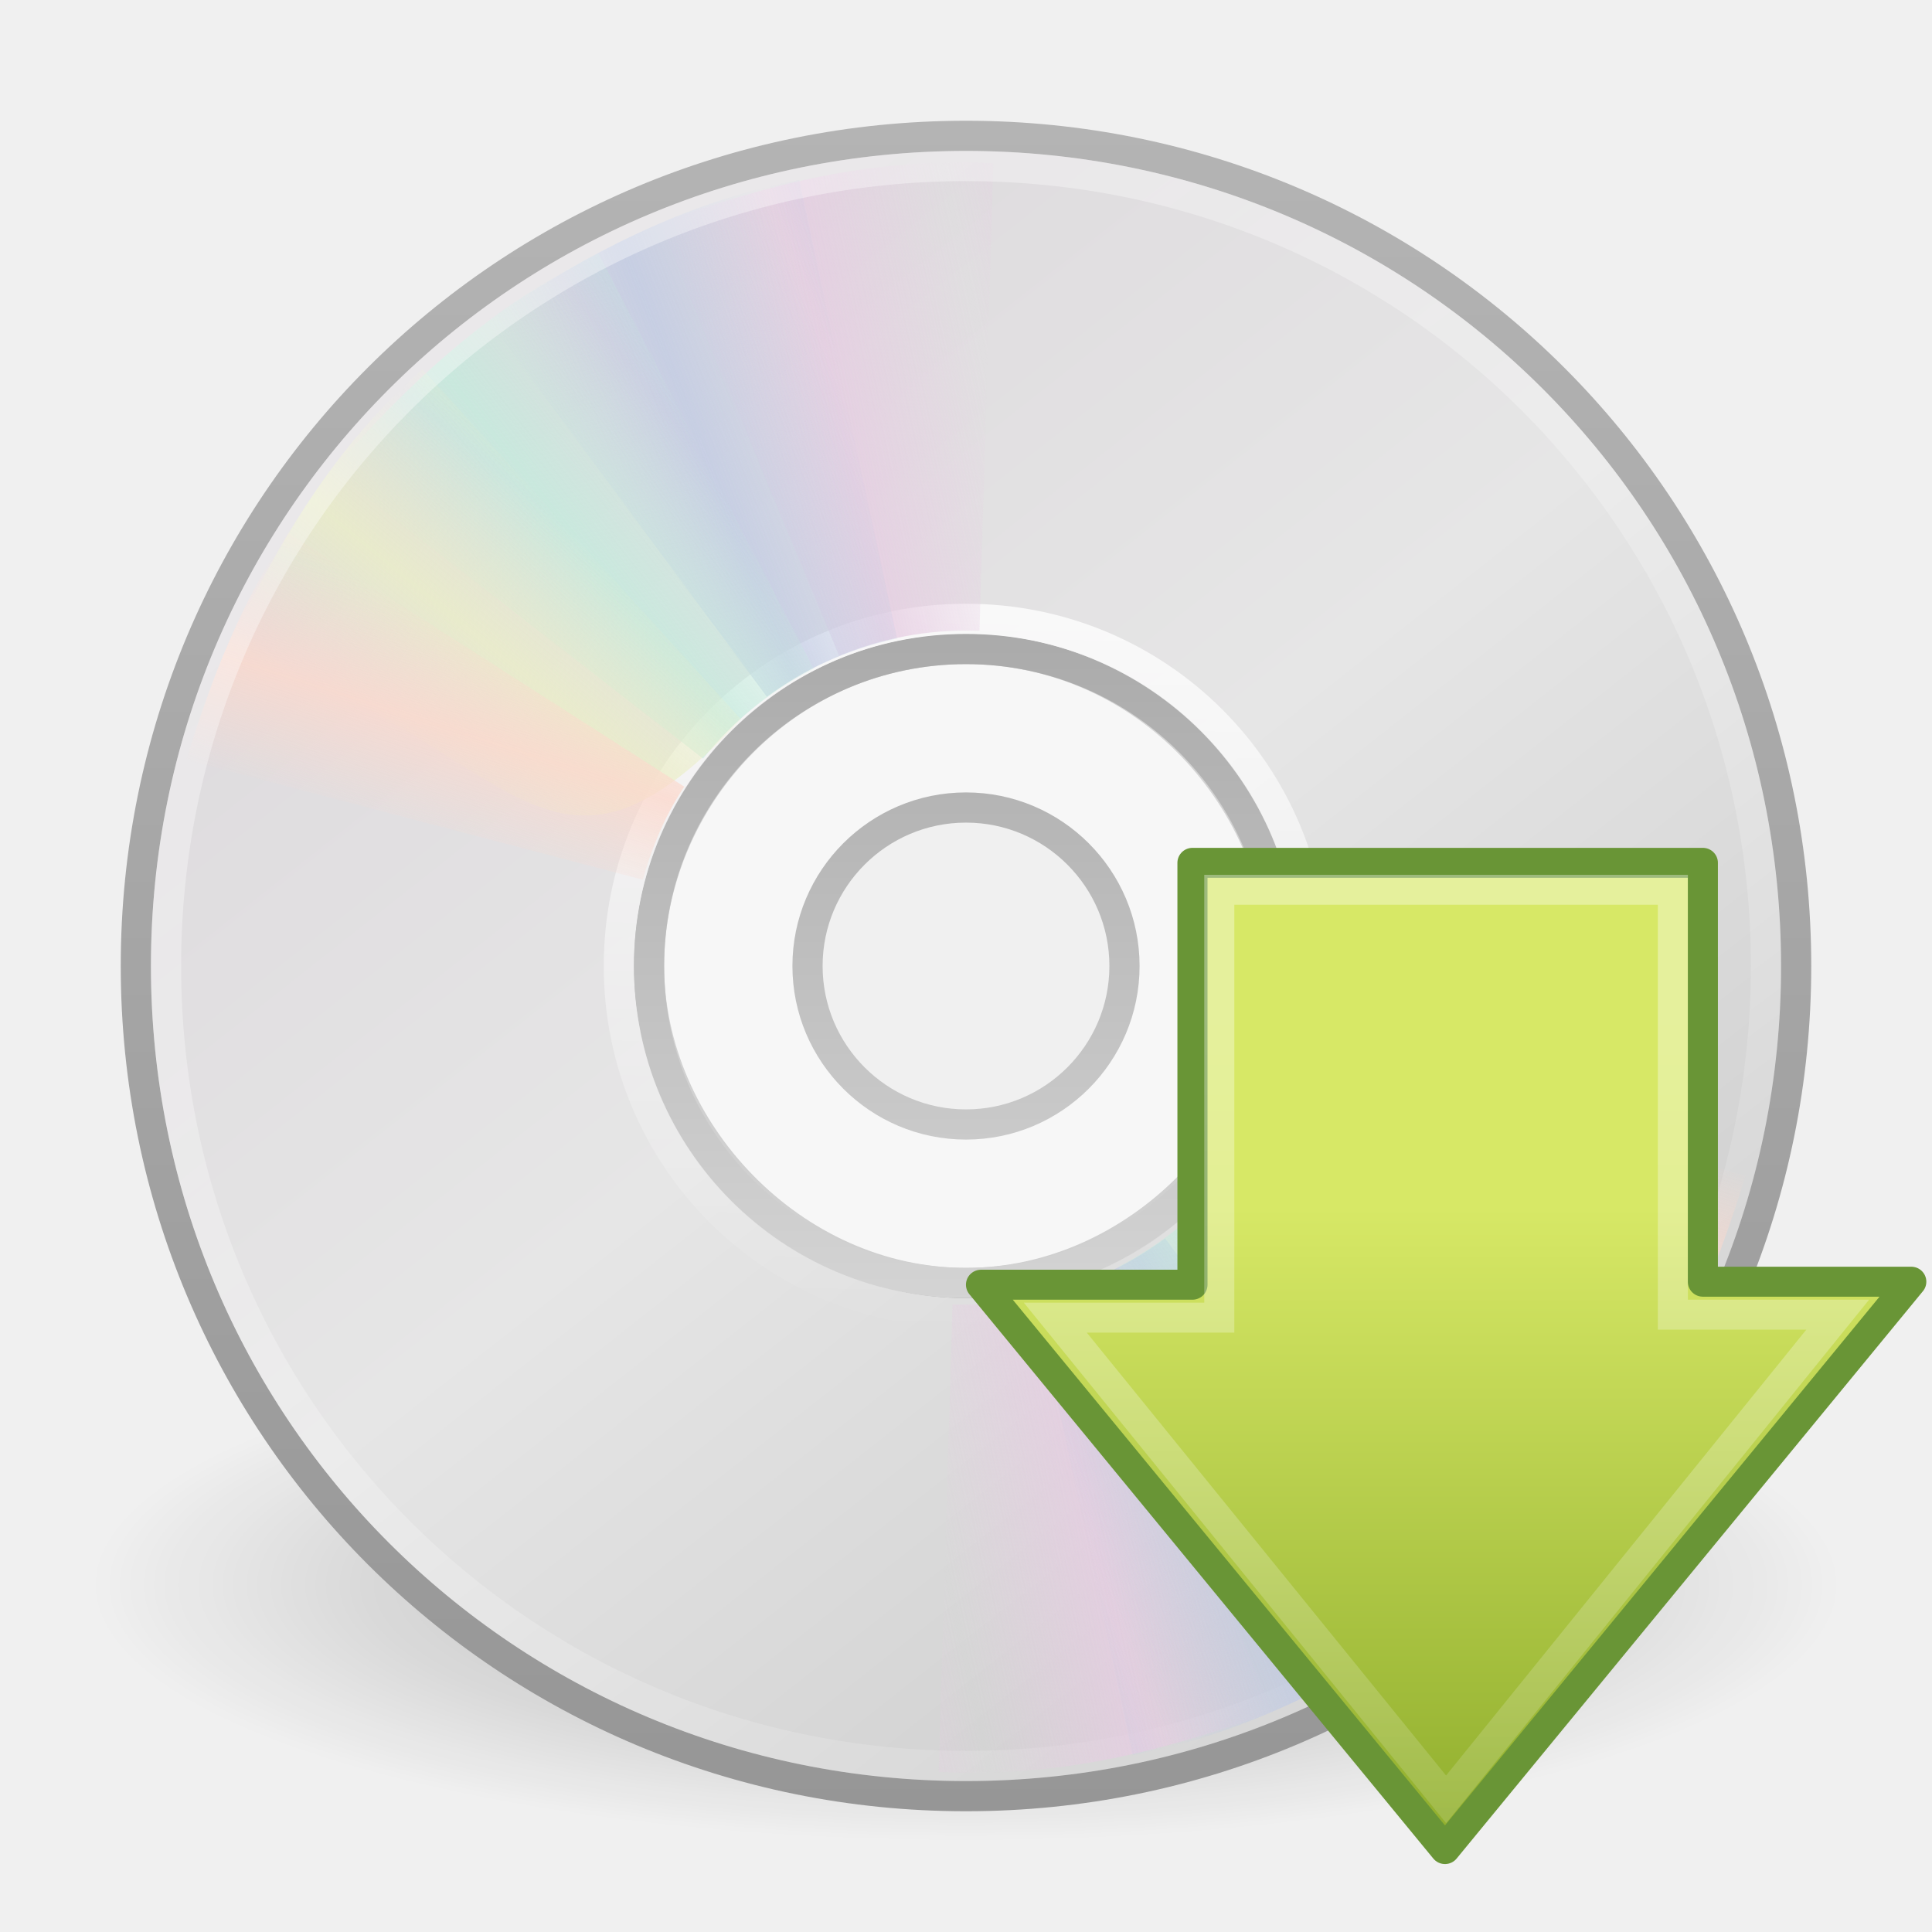
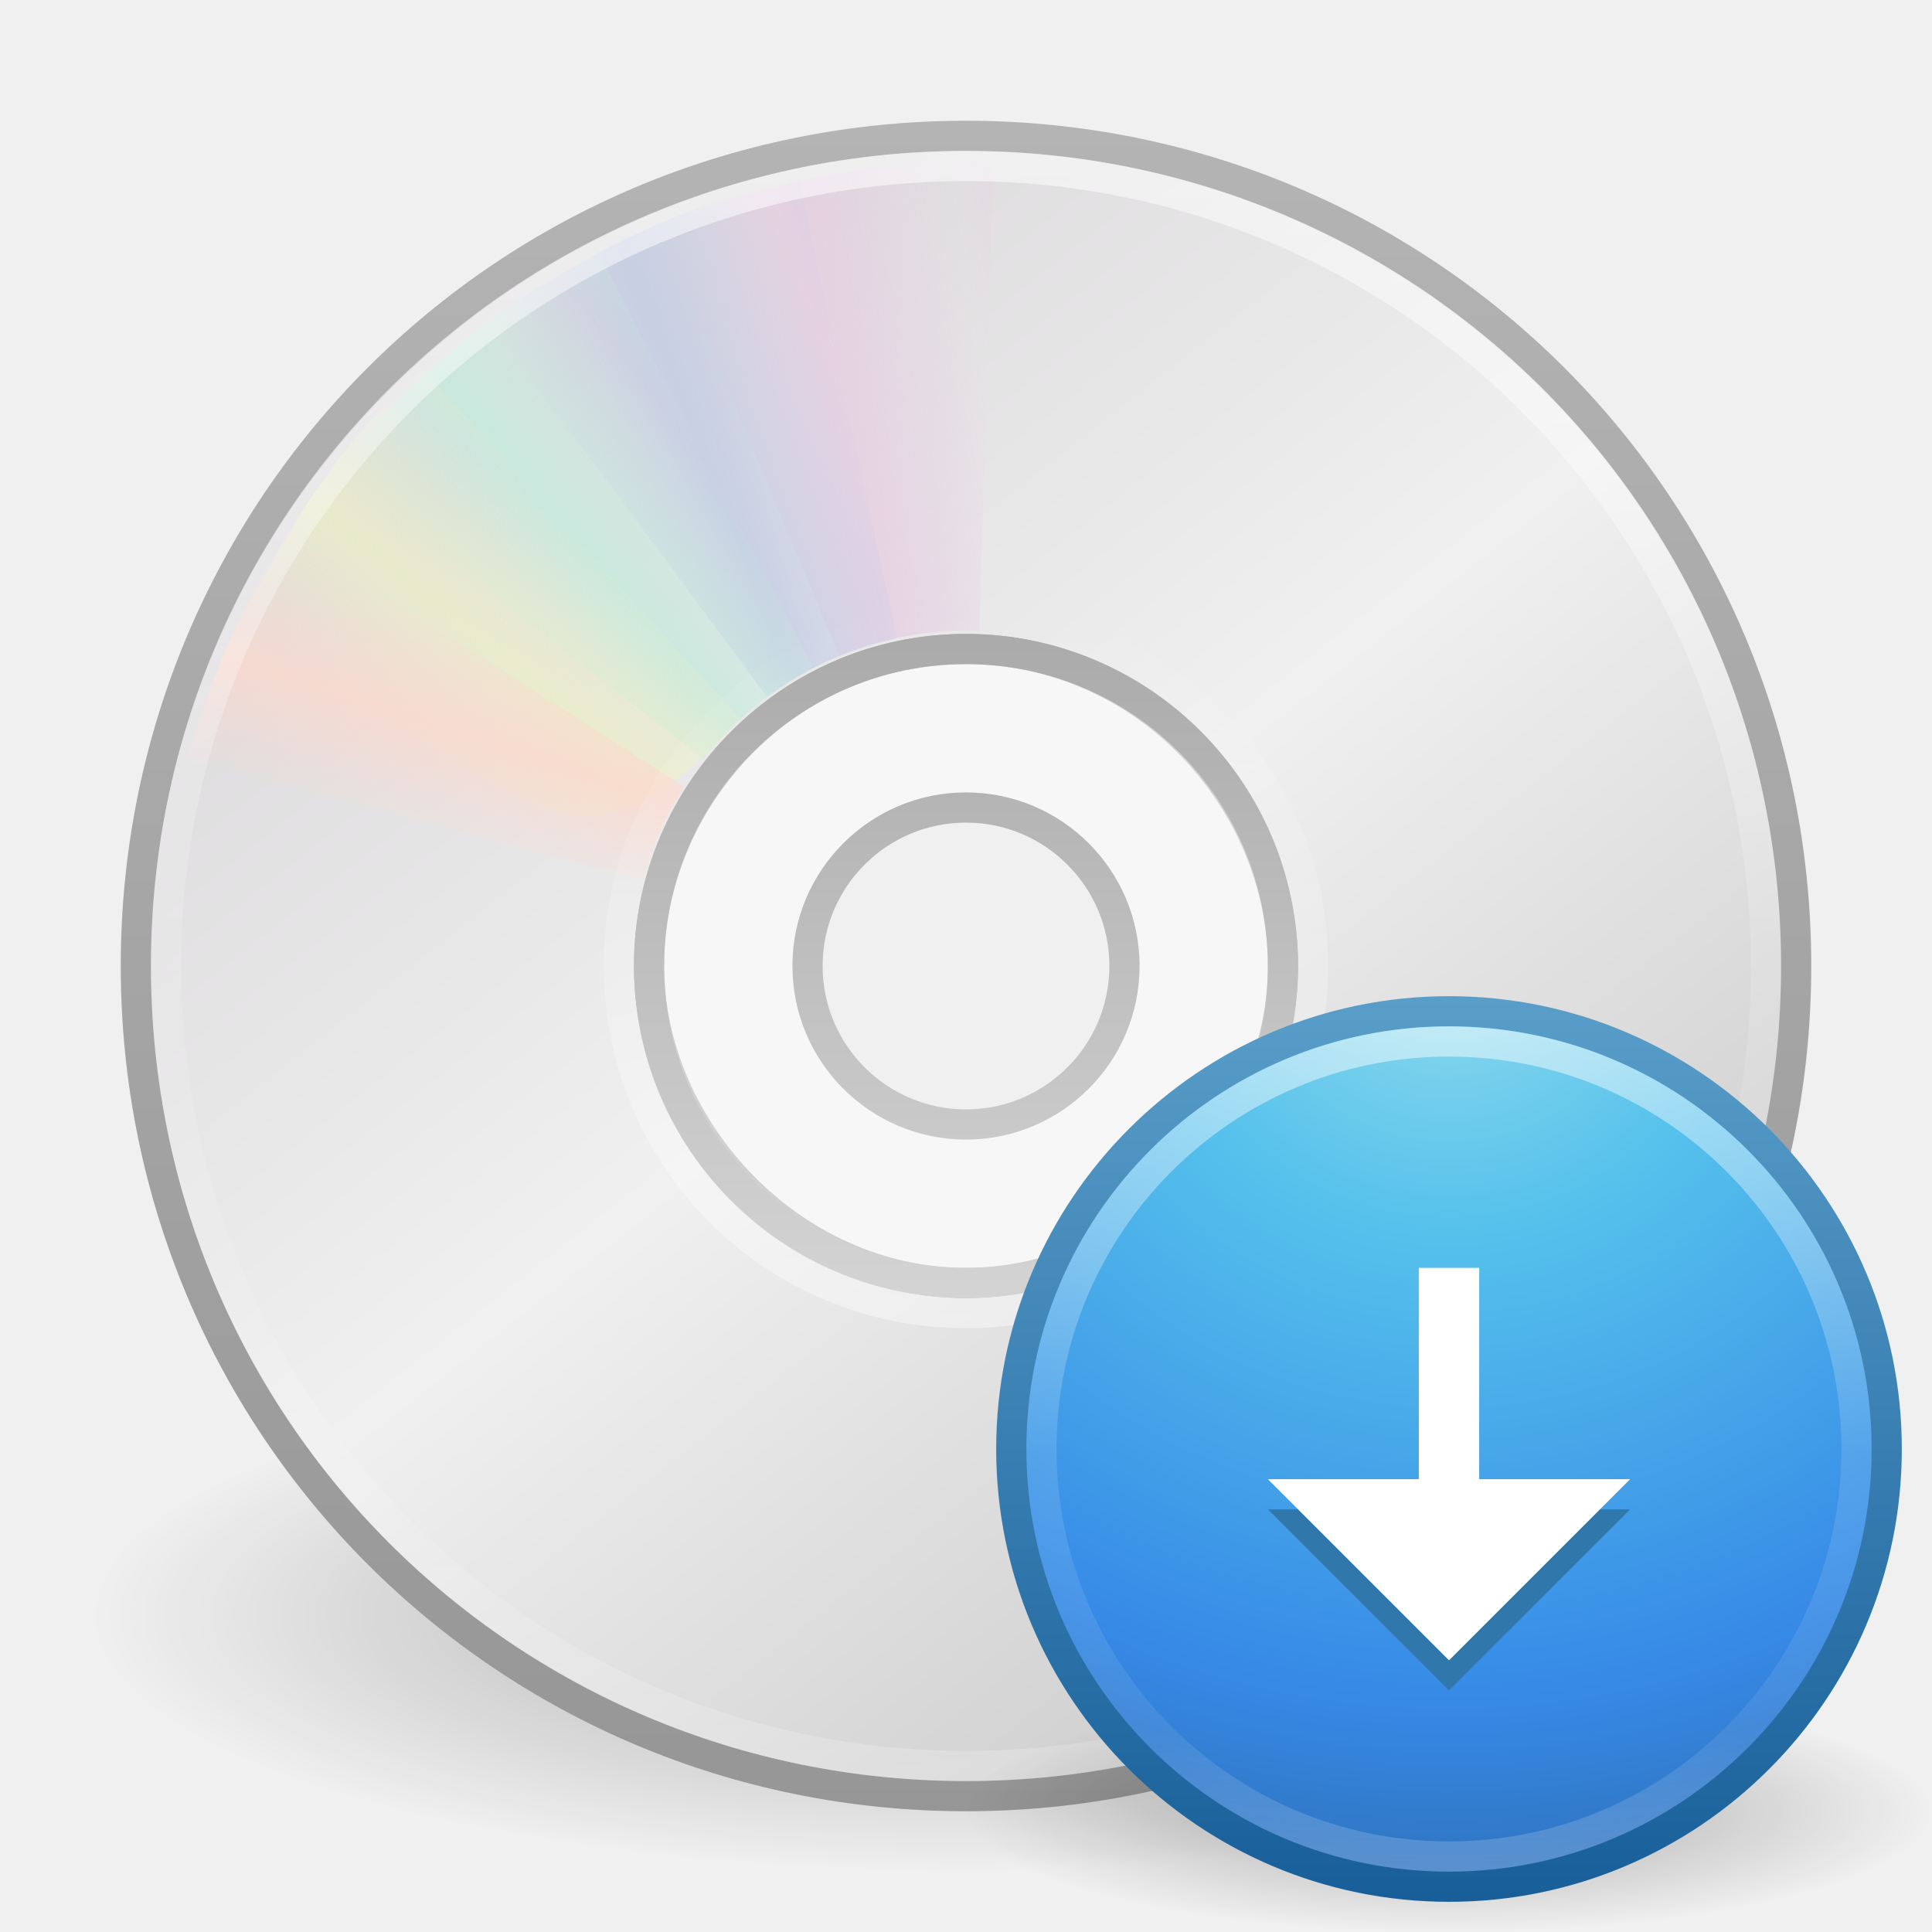
- <svg xmlns="http://www.w3.org/2000/svg" xmlns:xlink="http://www.w3.org/1999/xlink" version="1.0" width="64" height="64" id="svg3310">
-   <defs id="defs3312">
-     <linearGradient id="linearGradient4222">
-       <stop id="stop4224" style="stop-color:#ffffff;stop-opacity:1" offset="0" />
-       <stop id="stop4226" style="stop-color:#ffffff;stop-opacity:0" offset="1" />
+ <svg xmlns="http://www.w3.org/2000/svg" xmlns:xlink="http://www.w3.org/1999/xlink" version="1.1" width="64" height="64" id="svg3554">
+   <defs id="defs3556">
+     <linearGradient x1="71.204" y1="6.238" x2="71.204" y2="44.341" id="linearGradient3162" xlink:href="#linearGradient4011-7" gradientUnits="userSpaceOnUse" gradientTransform="matrix(0.7297297,0,0,0.7297297,-4.346076,29.49607)" />
+     <linearGradient id="linearGradient4011-7">
+       <stop id="stop4013-1" style="stop-color:#ffffff;stop-opacity:1" offset="0" />
+       <stop id="stop4015-0" style="stop-color:#ffffff;stop-opacity:0.235" offset="0.508" />
+       <stop id="stop4017-1" style="stop-color:#ffffff;stop-opacity:0.157" offset="0.835" />
+       <stop id="stop4019-5" style="stop-color:#ffffff;stop-opacity:0.392" offset="1" />
    </linearGradient>
-     <linearGradient x1="13.472" y1="25.411" x2="57.726" y2="25.411" id="linearGradient2789" xlink:href="#linearGradient4222" gradientUnits="userSpaceOnUse" gradientTransform="matrix(0,0.7184498,-0.6945215,0,51.28517,15.15779)" />
-     <linearGradient id="linearGradient2264">
-       <stop id="stop2266" style="stop-color:#d7e866;stop-opacity:1" offset="0" />
-       <stop id="stop2268" style="stop-color:#8cab2a;stop-opacity:1" offset="1" />
+     <radialGradient cx="6.16" cy="8.45" r="20" fx="6.16" fy="8.45" id="radialGradient3165" xlink:href="#linearGradient2867-449-88-871-390-598-476-591-434-148-57-177-3-8" gradientUnits="userSpaceOnUse" gradientTransform="matrix(4.5367027e-8,1.763248,-1.865306,0,63.76149,20.74895)" />
+     <linearGradient id="linearGradient2867-449-88-871-390-598-476-591-434-148-57-177-3-8">
+       <stop id="stop3750-8-9" style="stop-color:#90dbec;stop-opacity:1" offset="0" />
+       <stop id="stop3752-3-2" style="stop-color:#55c1ec;stop-opacity:1" offset="0.262" />
+       <stop id="stop3754-7-2" style="stop-color:#3689e6;stop-opacity:1" offset="0.705" />
+       <stop id="stop3756-9-3" style="stop-color:#2b63a0;stop-opacity:1" offset="1" />
    </linearGradient>
-     <linearGradient x1="28.315" y1="20.71" x2="0.816" y2="20.71" id="linearGradient2787" xlink:href="#linearGradient2264" gradientUnits="userSpaceOnUse" gradientTransform="matrix(0,-0.6024053,-0.584028,0,46.95299,46.6142)" />
+     <linearGradient x1="24" y1="44" x2="24" y2="3.899" id="linearGradient3167" xlink:href="#linearGradient3707-319-631-407-324-3-8" gradientUnits="userSpaceOnUse" gradientTransform="matrix(0.7436587,0,0,0.7436587,30.15219,30.15219)" />
+     <linearGradient id="linearGradient3707-319-631-407-324-3-8">
+       <stop id="stop3760-7-3" style="stop-color:#185f9a;stop-opacity:1" offset="0" />
+       <stop id="stop3762-8-4" style="stop-color:#599ec9;stop-opacity:1" offset="1" />
+     </linearGradient>
+     <radialGradient cx="62.625" cy="4.625" r="10.625" fx="62.625" fy="4.625" id="radialGradient3170" xlink:href="#linearGradient8838" gradientUnits="userSpaceOnUse" gradientTransform="matrix(1.505882,0,0,0.37647,-46.30589,58.25882)" />
+     <linearGradient id="linearGradient8838">
+       <stop id="stop8840" style="stop-color:#000000;stop-opacity:1" offset="0" />
+       <stop id="stop8842" style="stop-color:#000000;stop-opacity:0" offset="1" />
+     </linearGradient>
+     <radialGradient cx="23.335" cy="41.636" r="22.627" fx="23.335" fy="41.636" id="radialGradient4130" xlink:href="#linearGradient23419" gradientUnits="userSpaceOnUse" gradientTransform="matrix(1.281631,0,0,0.3756156,2.093749,37.86086)" />
    <linearGradient id="linearGradient23419">
      <stop id="stop23421" style="stop-color:#000000;stop-opacity:1" offset="0" />
      <stop id="stop23423" style="stop-color:#000000;stop-opacity:0" offset="1" />
    </linearGradient>
-     <radialGradient cx="23.335" cy="41.636" r="22.627" fx="23.335" fy="41.636" id="radialGradient2528" xlink:href="#linearGradient23419" gradientUnits="userSpaceOnUse" gradientTransform="matrix(1.281631,0,0,0.3756156,2.093749,36.86086)" />
-     <linearGradient id="linearGradient3772">
-       <stop id="stop3774" style="stop-color:#b4b4b4;stop-opacity:1" offset="0" />
-       <stop id="stop3776" style="stop-color:#969696;stop-opacity:1" offset="1" />
+     <linearGradient x1="12.274" y1="32.416" x2="35.391" y2="14.203" id="linearGradient3070" xlink:href="#linearGradient3263-6" gradientUnits="userSpaceOnUse" gradientTransform="matrix(0,1.571442,-1.571442,0,68.30033,-5.714627)" />
+     <linearGradient x1="12.274" y1="32.416" x2="35.391" y2="14.203" id="linearGradient3263-6" gradientUnits="userSpaceOnUse">
+       <stop id="stop3265-8" style="stop-color:#dedcde;stop-opacity:1" offset="0" />
+       <stop id="stop3267-9" style="stop-color:#f0f0f0;stop-opacity:1" offset="0.5" />
+       <stop id="stop3269-2" style="stop-color:#d2d2d2;stop-opacity:1" offset="1" />
    </linearGradient>
-     <linearGradient x1="-21.916" y1="3" x2="-21.916" y2="45.033" id="linearGradient2525" xlink:href="#linearGradient3772" gradientUnits="userSpaceOnUse" gradientTransform="matrix(1.341463,0,0,1.341463,67.23362,-0.195122)" />
-     <linearGradient x1="12.274" y1="32.416" x2="35.391" y2="14.203" id="linearGradient3263" gradientUnits="userSpaceOnUse">
-       <stop id="stop3265" style="stop-color:#dedbde;stop-opacity:1" offset="0" />
-       <stop id="stop3267" style="stop-color:#e6e6e6;stop-opacity:1" offset="0.5" />
-       <stop id="stop3269" style="stop-color:#d2d2d2;stop-opacity:1" offset="1" />
+     <linearGradient x1="-21.916" y1="3" x2="-21.916" y2="45.033" id="linearGradient3072" xlink:href="#linearGradient3772-6" gradientUnits="userSpaceOnUse" gradientTransform="matrix(1.341463,0,0,1.341463,67.23362,-0.1951219)" />
+     <linearGradient id="linearGradient3772-6">
+       <stop id="stop3774-6" style="stop-color:#b4b4b4;stop-opacity:1" offset="0" />
+       <stop id="stop3776-4" style="stop-color:#969696;stop-opacity:1" offset="1" />
    </linearGradient>
-     <linearGradient x1="12.274" y1="32.416" x2="35.391" y2="14.203" id="linearGradient2523" xlink:href="#linearGradient3263" gradientUnits="userSpaceOnUse" gradientTransform="matrix(0,1.571442,-1.571442,0,68.30033,-5.714627)" />
+     <linearGradient x1="21.448" y1="15.5" x2="21.448" y2="32.509" id="linearGradient3067" xlink:href="#linearGradient3428" gradientUnits="userSpaceOnUse" gradientTransform="matrix(1.3125,0,0,1.3125,0.5000004,0.4999996)" />
    <linearGradient id="linearGradient3428">
      <stop id="stop3430" style="stop-color:#aaaaaa;stop-opacity:1" offset="0" />
      <stop id="stop3432" style="stop-color:#d4d4d4;stop-opacity:1" offset="1" />
    </linearGradient>
-     <linearGradient x1="21.448" y1="15.5" x2="21.448" y2="32.509" id="linearGradient2519" xlink:href="#linearGradient3428" gradientUnits="userSpaceOnUse" gradientTransform="matrix(1.3125,0,0,1.3125,0.5000004,0.4999995)" />
-     <linearGradient x1="18.776" y1="4.038" x2="18.203" y2="45.962" id="linearGradient2516" xlink:href="#linearGradient6036" gradientUnits="userSpaceOnUse" gradientTransform="matrix(0.5808777,0,0,0.5808775,17.85737,17.47806)" />
+     <linearGradient x1="20.58" y1="10.775" x2="24.274" y2="9.862" id="linearGradient2477" xlink:href="#linearGradient3487" gradientUnits="userSpaceOnUse" spreadMethod="reflect" />
+     <linearGradient id="linearGradient3487">
+       <stop id="stop3489" style="stop-color:#e6cde2;stop-opacity:1" offset="0" />
+       <stop id="stop3491" style="stop-color:#e6cde2;stop-opacity:0" offset="1" />
+     </linearGradient>
+     <linearGradient x1="17.495" y1="11.2" x2="21.047" y2="9.796" id="linearGradient2479" xlink:href="#linearGradient3495" gradientUnits="userSpaceOnUse" spreadMethod="reflect" />
+     <linearGradient id="linearGradient3495">
+       <stop id="stop3497" style="stop-color:#c1cbe4;stop-opacity:1" offset="0" />
+       <stop id="stop3499" style="stop-color:#c1cbe4;stop-opacity:0" offset="1" />
+     </linearGradient>
+     <linearGradient x1="14.085" y1="13.046" x2="16.994" y2="10.732" id="linearGradient2481" xlink:href="#linearGradient3503" gradientUnits="userSpaceOnUse" spreadMethod="reflect" />
+     <linearGradient id="linearGradient3503">
+       <stop id="stop3505" style="stop-color:#c4ebdd;stop-opacity:1" offset="0" />
+       <stop id="stop3507" style="stop-color:#c4ebdd;stop-opacity:0" offset="1" />
+     </linearGradient>
+     <linearGradient x1="12.372" y1="16.188" x2="14.609" y2="13.462" id="linearGradient2483" xlink:href="#linearGradient3511" gradientUnits="userSpaceOnUse" spreadMethod="reflect" />
+     <linearGradient id="linearGradient3511">
+       <stop id="stop3513" style="stop-color:#ebeec7;stop-opacity:1" offset="0" />
+       <stop id="stop3515" style="stop-color:#ebeec7;stop-opacity:0" offset="1" />
+     </linearGradient>
    <linearGradient x1="10.609" y1="17.886" x2="9.73" y2="20.613" id="linearGradient2485" xlink:href="#linearGradient3519" gradientUnits="userSpaceOnUse" spreadMethod="reflect" />
-     <linearGradient x1="12.372" y1="16.188" x2="14.609" y2="13.462" id="linearGradient2483" xlink:href="#linearGradient3511" gradientUnits="userSpaceOnUse" spreadMethod="reflect" />
-     <linearGradient x1="14.085" y1="13.046" x2="16.994" y2="10.732" id="linearGradient2481" xlink:href="#linearGradient3503" gradientUnits="userSpaceOnUse" spreadMethod="reflect" />
-     <linearGradient x1="17.495" y1="11.2" x2="21.047" y2="9.796" id="linearGradient2479" xlink:href="#linearGradient3495" gradientUnits="userSpaceOnUse" spreadMethod="reflect" />
-     <linearGradient x1="20.58" y1="10.775" x2="24.274" y2="9.862" id="linearGradient2477" xlink:href="#linearGradient3487" gradientUnits="userSpaceOnUse" spreadMethod="reflect" />
+     <linearGradient id="linearGradient3519">
+       <stop id="stop3521" style="stop-color:#fcd9cd;stop-opacity:1" offset="0" />
+       <stop id="stop3523" style="stop-color:#fcd9cd;stop-opacity:0" offset="1" />
+     </linearGradient>
+     <linearGradient x1="71.204" y1="6.238" x2="71.204" y2="44.341" id="linearGradient3227" xlink:href="#linearGradient4011" gradientUnits="userSpaceOnUse" gradientTransform="matrix(1.432432,0,0,1.432432,-70.75341,-4.322531)" />
+     <linearGradient id="linearGradient4011">
+       <stop id="stop4013" style="stop-color:#ffffff;stop-opacity:1" offset="0" />
+       <stop id="stop4015" style="stop-color:#ffffff;stop-opacity:0.235" offset="0.508" />
+       <stop id="stop4017" style="stop-color:#ffffff;stop-opacity:0.157" offset="0.835" />
+       <stop id="stop4019" style="stop-color:#ffffff;stop-opacity:0.392" offset="1" />
+     </linearGradient>
    <linearGradient id="linearGradient6036">
      <stop id="stop6038" style="stop-color:#ffffff;stop-opacity:1" offset="0" />
      <stop id="stop6040" style="stop-color:#ffffff;stop-opacity:0" offset="1" />
    </linearGradient>
-     <linearGradient x1="10.502" y1="3.61" x2="48.799" y2="54.698" id="linearGradient2507" xlink:href="#linearGradient6036" gradientUnits="userSpaceOnUse" gradientTransform="matrix(1.338544,0,0,1.338544,-0.5895336,-1.463595)" />
-     <linearGradient id="linearGradient3519">
-       <stop id="stop3521" style="stop-color:#fcd9cd;stop-opacity:1" offset="0" />
-       <stop id="stop3523" style="stop-color:#fcd9cd;stop-opacity:0" offset="1" />
-     </linearGradient>
-     <linearGradient x1="10.609" y1="17.886" x2="9.73" y2="20.613" id="linearGradient2497" xlink:href="#linearGradient3519" gradientUnits="userSpaceOnUse" spreadMethod="reflect" />
-     <linearGradient id="linearGradient3511">
-       <stop id="stop3513" style="stop-color:#ebeec7;stop-opacity:1" offset="0" />
-       <stop id="stop3515" style="stop-color:#ebeec7;stop-opacity:0" offset="1" />
-     </linearGradient>
-     <linearGradient x1="12.372" y1="16.188" x2="14.609" y2="13.462" id="linearGradient2495" xlink:href="#linearGradient3511" gradientUnits="userSpaceOnUse" spreadMethod="reflect" />
-     <linearGradient id="linearGradient3503">
-       <stop id="stop3505" style="stop-color:#c4ebdd;stop-opacity:1" offset="0" />
-       <stop id="stop3507" style="stop-color:#c4ebdd;stop-opacity:0" offset="1" />
-     </linearGradient>
-     <linearGradient x1="14.085" y1="13.046" x2="16.994" y2="10.732" id="linearGradient2493" xlink:href="#linearGradient3503" gradientUnits="userSpaceOnUse" spreadMethod="reflect" />
-     <linearGradient id="linearGradient3495">
-       <stop id="stop3497" style="stop-color:#c1cbe4;stop-opacity:1" offset="0" />
-       <stop id="stop3499" style="stop-color:#c1cbe4;stop-opacity:0" offset="1" />
-     </linearGradient>
-     <linearGradient x1="17.495" y1="11.2" x2="21.047" y2="9.796" id="linearGradient2491" xlink:href="#linearGradient3495" gradientUnits="userSpaceOnUse" spreadMethod="reflect" />
-     <linearGradient id="linearGradient3487">
-       <stop id="stop3489" style="stop-color:#e6cde2;stop-opacity:1" offset="0" />
-       <stop id="stop3491" style="stop-color:#e6cde2;stop-opacity:0" offset="1" />
-     </linearGradient>
-     <linearGradient x1="20.58" y1="10.775" x2="24.274" y2="9.862" id="linearGradient2489" xlink:href="#linearGradient3487" gradientUnits="userSpaceOnUse" spreadMethod="reflect" />
+     <linearGradient x1="18.776" y1="4.038" x2="18.203" y2="45.962" id="linearGradient3552" xlink:href="#linearGradient6036" gradientUnits="userSpaceOnUse" gradientTransform="matrix(0.5808777,0,0,-0.5808775,17.85737,46.52194)" />
  </defs>
  <g id="layer1">
-     <path d="M 61,52.5 C 61.001,57.194 48.017,61 32,61 15.983,61 2.999,57.194 3,52.5 2.999,47.806 15.983,44 32,44 c 16.017,0 29.001,3.806 29,8.5 l 0,0 z" id="path23417" style="opacity:0.3;fill:url(#radialGradient2528);fill-opacity:1;fill-rule:evenodd;stroke:none;stroke-width:2;marker:none;visibility:visible;display:inline;overflow:visible" />
-     <path d="M 59.5,32 C 59.5,16.757 47.243,4.5 32,4.5 c -15.243,0 -27.5,12.257 -27.5,27.5 -2.6e-6,15.243 12.257,27.5 27.5,27.5 15.243,-3e-6 27.5,-12.257 27.5,-27.5 z m -17,0 C 42.5,37.538 37.649,42.5 32,42.5 26.241,42.5 21.5,37.426 21.5,32 21.5,26.463 26.019,21.5 32,21.5 c 5.981,0 10.5,5.073 10.5,10.5 z" id="path2781" style="fill:url(#linearGradient2523);fill-rule:nonzero;stroke:url(#linearGradient2525);stroke-width:1;stroke-miterlimit:4;stroke-opacity:1" />
-     <path d="m 32,21.5 c -5.796,0 -10.5,4.704 -10.5,10.5 0,5.796 4.704,10.5 10.5,10.5 5.796,0 10.5,-4.704 10.5,-10.5 0,-5.796 -4.704,-10.5 -10.5,-10.5 z m 0,5.25 c 2.898,0 5.25,2.352 5.25,5.25 0,2.898 -2.352,5.25 -5.25,5.25 -2.898,0 -5.25,-2.352 -5.25,-5.25 0,-2.898 2.352,-5.25 5.25,-5.25 z" id="path3418" style="fill:#ffffff;fill-opacity:0.498;stroke:url(#linearGradient2519);stroke-width:1;stroke-linecap:butt;stroke-linejoin:round;stroke-miterlimit:4;stroke-opacity:1;stroke-dasharray:none;stroke-dashoffset:0;marker:none;visibility:visible;display:inline;overflow:visible;enable-background:accumulate" />
-     <path d="m 32,20.5 c -6.374,0 -11.5,5.126 -11.5,11.5 0,6.374 5.126,11.5 11.5,11.5 6.374,0 11.5,-5.126 11.5,-11.5 0,-6.374 -5.126,-11.5 -11.5,-11.5 l 0,0 0,0 0,0 z" id="path3281" style="opacity:0.8;fill:none;stroke:url(#linearGradient2516);stroke-width:1;stroke-miterlimit:4;stroke-opacity:1" />
-     <g transform="matrix(1.333333,0,0,1.333333,-1.6e-6,0.05889256)" id="g3527">
-       <path d="M 15.857,5.731 20.625,16.344 C 21.66,15.885 22.795,15.625 24,15.625 c 0.032,0 0.062,-3.6e-4 0.094,0 L 24.108,4.005 c -2.942,-0.071 -5.543,0.657 -8.251,1.726 l 10e-7,0 z" transform="matrix(0.9996011,0.02824295,-0.02824295,0.9996011,0.6924114,-0.6708346)" id="path3296" style="opacity:0.8;fill:url(#linearGradient2477);fill-opacity:1;fill-rule:nonzero;stroke:none" />
-       <path d="m 12.121,7.906 6.931,9.36 c 0.913,-0.67 1.966,-1.167 3.143,-1.425 0.031,-0.007 0.06,-0.014 0.092,-0.02 L 19.857,4.426 c -2.889,0.561 -5.32,1.856 -7.736,3.48 l 0,0 z" id="path3308" style="opacity:0.8;fill:url(#linearGradient2479);fill-opacity:1;fill-rule:nonzero;stroke:none" />
-       <path d="m 8.252,11.647 9.214,7.156 c 0.709,-0.883 1.597,-1.636 2.667,-2.19 0.028,-0.015 0.055,-0.029 0.083,-0.043 L 14.866,6.251 C 12.221,7.541 10.166,9.452 8.252,11.647 z" id="path3310" style="opacity:0.8;fill:url(#linearGradient2481);fill-opacity:1;fill-rule:nonzero;stroke:none" />
-       <path d="m 5.633,16.074 c 7.175,2.242 7.85,7.031 12.777,1.754 L 10.5,9.132 C 8.279,11.063 6.913,13.459 5.633,16.074 z" id="path3312" style="opacity:0.8;fill:url(#linearGradient2483);fill-opacity:1;fill-rule:nonzero;stroke:none" />
-       <path d="M 7.155,13.193 C 5.972,14.945 5.248,16.83 4.63,18.837 L 15.969,21.812 C 16.184,21.049 16.487,20.298 16.938,19.594 16.955,19.567 16.982,19.527 17,19.5 L 7.155,13.193 z" id="path3314" style="opacity:0.8;fill:url(#linearGradient2485);fill-opacity:1;fill-rule:nonzero;stroke:none" />
+     <g id="layer1-6">
+       <path d="M 61,53.5 C 61.001,58.194 48.017,62 32,62 15.983,62 2.999,58.194 3,53.5 2.999,48.806 15.983,45 32,45 c 16.017,0 29.001,3.806 29,8.5 l 0,0 z" id="path23417" style="opacity:0.3;fill:url(#radialGradient4130);fill-opacity:1;fill-rule:evenodd;stroke:none;stroke-width:2;marker:none;visibility:visible;display:inline;overflow:visible" />
+       <path d="M 59.5,32 C 59.5,16.757 47.243,4.5 32,4.5 16.757,4.5 4.5,16.757 4.5,32 c -2.6e-6,15.243 12.257,27.5 27.5,27.5 15.243,-3e-6 27.5,-12.257 27.5,-27.5 z m -17,0 C 42.5,37.538 37.649,42.5 32,42.5 26.241,42.5 21.5,37.426 21.5,32 21.5,26.463 26.019,21.5 32,21.5 c 5.981,0 10.5,5.073 10.5,10.5 z" id="path2781" style="fill:url(#linearGradient3070);fill-opacity:1;fill-rule:nonzero;stroke:url(#linearGradient3072);stroke-width:1;stroke-miterlimit:4;stroke-opacity:1" />
+       <path d="m 32,21.5 c -5.796,0 -10.5,4.704 -10.5,10.5 0,5.796 4.704,10.5 10.5,10.5 5.796,0 10.5,-4.704 10.5,-10.5 0,-5.796 -4.704,-10.5 -10.5,-10.5 z m 0,5.25 c 2.898,0 5.25,2.352 5.25,5.25 0,2.898 -2.352,5.25 -5.25,5.25 -2.898,0 -5.25,-2.352 -5.25,-5.25 0,-2.898 2.352,-5.25 5.25,-5.25 z" id="path3418" style="fill:#ffffff;fill-opacity:0.498;stroke:url(#linearGradient3067);stroke-width:1;stroke-linecap:butt;stroke-linejoin:round;stroke-miterlimit:4;stroke-opacity:1;stroke-dasharray:none;stroke-dashoffset:0;marker:none;visibility:visible;display:inline;overflow:visible;enable-background:accumulate" />
+       <g transform="matrix(1.333333,0,0,1.333333,-1.6000002e-6,0.0588927)" id="g3527">
+         <path d="M 15.857,5.731 20.625,16.344 C 21.66,15.885 22.795,15.625 24,15.625 c 0.032,0 0.062,-3.6e-4 0.094,0 L 24.108,4.005 c -2.942,-0.071 -5.543,0.657 -8.251,1.726 l 10e-7,0 z" transform="matrix(0.9996011,0.02824295,-0.02824295,0.9996011,0.6924114,-0.6708346)" id="path3296" style="opacity:0.8;fill:url(#linearGradient2477);fill-opacity:1;fill-rule:nonzero;stroke:none" />
+         <path d="m 12.121,7.906 6.931,9.36 c 0.913,-0.67 1.966,-1.167 3.143,-1.425 0.031,-0.007 0.06,-0.014 0.092,-0.02 L 19.857,4.426 c -2.889,0.561 -5.32,1.856 -7.736,3.48 l 0,0 z" id="path3308" style="opacity:0.8;fill:url(#linearGradient2479);fill-opacity:1;fill-rule:nonzero;stroke:none" />
+         <path d="m 8.252,11.647 9.214,7.156 c 0.709,-0.883 1.597,-1.636 2.667,-2.19 0.028,-0.015 0.055,-0.029 0.083,-0.043 L 14.866,6.251 C 12.221,7.541 10.166,9.452 8.252,11.647 z" id="path3310" style="opacity:0.8;fill:url(#linearGradient2481);fill-opacity:1;fill-rule:nonzero;stroke:none" />
+         <path d="m 5.633,16.074 c 7.175,2.242 7.85,7.031 12.777,1.754 L 10.5,9.132 C 8.279,11.063 6.913,13.459 5.633,16.074 z" id="path3312" style="opacity:0.8;fill:url(#linearGradient2483);fill-opacity:1;fill-rule:nonzero;stroke:none" />
+         <path d="M 7.155,13.193 C 5.972,14.945 5.248,16.83 4.63,18.837 L 15.969,21.812 C 16.184,21.049 16.487,20.298 16.938,19.594 16.955,19.567 16.982,19.527 17,19.5 L 7.155,13.193 z" id="path3314" style="opacity:0.8;fill:url(#linearGradient2485);fill-opacity:1;fill-rule:nonzero;stroke:none" />
+       </g>
+       <path d="M 58.5,31.999 C 58.5,46.635 46.635,58.5 32,58.5 17.365,58.5 5.5,46.635 5.5,31.999 c 0,-14.635 11.865,-26.499 26.5,-26.499 14.634,0 26.5,11.864 26.5,26.499 l 0,0 z" id="path8655" style="opacity:0.55;color:#000000;fill:none;stroke:url(#linearGradient3227);stroke-width:1;stroke-linecap:round;stroke-linejoin:round;stroke-miterlimit:4;stroke-opacity:1;stroke-dasharray:none;stroke-dashoffset:0;marker:none;visibility:visible;display:inline;overflow:visible;enable-background:accumulate" />
+       <path d="m 32,43.5 c -6.374,0 -11.5,-5.126 -11.5,-11.5 0,-6.374 5.126,-11.5 11.5,-11.5 6.374,0 11.5,5.126 11.5,11.5 0,6.374 -5.126,11.5 -11.5,11.5 l 0,0 0,0 0,0 z" id="path3281" style="opacity:0.4;fill:none;stroke:url(#linearGradient3552);stroke-width:1;stroke-miterlimit:4;stroke-opacity:1" />
    </g>
-     <path d="M 32,5.5 C 17.311,5.5 5.5,17.311 5.5,32 c 0,14.689 11.811,26.5 26.5,26.5 14.689,0 26.5,-11.811 26.5,-26.5 C 58.5,17.311 46.689,5.5 32,5.5 l 0,0 0,0 z" id="path3272" style="opacity:0.4;fill:none;stroke:url(#linearGradient2507);stroke-width:1;stroke-miterlimit:4;stroke-opacity:1" />
-     <g transform="matrix(-1.333333,0,0,-1.333333,64,64.04667)" id="g3297">
-       <path d="M 15.857,5.731 20.625,16.344 C 21.66,15.885 22.795,15.625 24,15.625 c 0.032,0 0.062,-3.6e-4 0.094,0 L 24.108,4.005 c -2.942,-0.071 -5.543,0.657 -8.251,1.726 l 10e-7,0 z" transform="matrix(0.9996011,0.02824295,-0.02824295,0.9996011,0.6924114,-0.6708346)" id="path3299" style="opacity:0.8;fill:url(#linearGradient2489);fill-opacity:1;fill-rule:nonzero;stroke:none" />
-       <path d="m 12.121,7.906 6.931,9.36 c 0.913,-0.67 1.966,-1.167 3.143,-1.425 0.031,-0.007 0.06,-0.014 0.092,-0.02 L 19.857,4.426 c -2.889,0.561 -5.32,1.856 -7.736,3.48 l 0,0 z" id="path3301" style="opacity:0.8;fill:url(#linearGradient2491);fill-opacity:1;fill-rule:nonzero;stroke:none" />
-       <path d="m 8.252,11.647 9.214,7.156 c 0.709,-0.883 1.597,-1.636 2.667,-2.19 0.028,-0.015 0.055,-0.029 0.083,-0.043 L 14.866,6.251 C 12.221,7.541 10.166,9.452 8.252,11.647 z" id="path3303" style="opacity:0.8;fill:url(#linearGradient2493);fill-opacity:1;fill-rule:nonzero;stroke:none" />
-       <path d="m 5.633,16.074 c 7.175,2.242 7.85,7.031 12.777,1.754 L 10.5,9.132 C 8.279,11.063 6.913,13.459 5.633,16.074 z" id="path3305" style="opacity:0.8;fill:url(#linearGradient2495);fill-opacity:1;fill-rule:nonzero;stroke:none" />
-       <path d="M 7.155,13.193 C 5.972,14.945 5.248,16.83 4.63,18.837 L 15.969,21.812 C 16.184,21.049 16.487,20.298 16.938,19.594 16.955,19.567 16.982,19.527 17,19.5 L 7.155,13.193 z" id="path3307" style="opacity:0.8;fill:url(#linearGradient2497);fill-opacity:1;fill-rule:nonzero;stroke:none" />
-     </g>
-   </g>
-   <g transform="matrix(1.338564,0,0,1.3325,3.7327,0.6094627)" id="g2783">
-     <path d="M 44.511,31.406 32.971,45.511 21.489,31.481 l 5.233,0 0,-10.488 12.631,0 0,10.413 5.158,0 0,0 z" id="path3288" style="fill:url(#linearGradient2787);fill-opacity:1;fill-rule:nonzero;stroke:#699536;stroke-width:0.745;stroke-linecap:round;stroke-linejoin:round;stroke-miterlimit:4;stroke-opacity:1;stroke-dasharray:none;stroke-dashoffset:0;marker:none;visibility:visible;display:inline;overflow:visible" />
-     <path d="m 42.691,32.225 -9.692,12.05 -9.671,-11.975 4.058,0 0,-10.637 11.225,0 0,10.562 4.079,0 0,0 z" id="path3290" style="opacity:0.354;fill:none;stroke:url(#linearGradient2789);stroke-width:0.744;stroke-linecap:butt;stroke-linejoin:miter;stroke-miterlimit:4;stroke-opacity:1;stroke-dasharray:none;stroke-dashoffset:0;marker:none;visibility:visible;display:inline;overflow:visible" />
+     <path d="m 64,60 c 0,2.209 -7.163,4 -16,4 -8.837,0 -16,-1.791 -16,-4 0,-2.209 7.163,-4 16,-4 C 56.837,56 64,57.791 64,60 l 0,0 z" id="path8836" style="opacity:0.3;fill:url(#radialGradient3170);fill-opacity:1;fill-rule:evenodd;stroke:none;stroke-width:1;marker:none;visibility:visible;display:inline;overflow:visible" />
+     <path d="m 48,33.5 c -8.001,0 -14.5,6.499 -14.5,14.5 0,8.001 6.499,14.5 14.5,14.5 8.001,0 14.5,-6.499 14.5,-14.5 0,-8.001 -6.499,-14.5 -14.5,-14.5 z" id="path2555-7" style="color:#000000;fill:url(#radialGradient3165);fill-opacity:1;fill-rule:nonzero;stroke:url(#linearGradient3167);stroke-width:1;stroke-linecap:round;stroke-linejoin:round;stroke-miterlimit:4;stroke-opacity:1;stroke-dasharray:none;stroke-dashoffset:0;marker:none;visibility:visible;display:inline;overflow:visible;enable-background:accumulate" />
+     <path d="m 61.5,48 c 0,7.456 -6.045,13.5 -13.5,13.5 -7.456,0 -13.5,-6.044 -13.5,-13.5 0,-7.456 6.044,-13.5 13.5,-13.5 7.455,0 13.5,6.044 13.5,13.5 l 0,0 z" id="path8655-6" style="opacity:0.5;color:#000000;fill:none;stroke:url(#linearGradient3162);stroke-width:1;stroke-linecap:round;stroke-linejoin:round;stroke-miterlimit:4;stroke-opacity:1;stroke-dasharray:none;stroke-dashoffset:0;marker:none;visibility:visible;display:inline;overflow:visible;enable-background:accumulate" />
+     <path d="m 42,50 6,6 6,-6 z" id="rect3005-5-0" style="color:#000000;fill:#3077ac;fill-opacity:1;fill-rule:nonzero;stroke:none;stroke-width:1;marker:none;visibility:visible;display:inline;overflow:visible;enable-background:accumulate" />
+     <path d="m 47,42 0,7 -5,0 6,6 6,-6 -5,0 0,-7 z" id="rect3005-5" style="color:#000000;fill:#ffffff;fill-opacity:1;fill-rule:nonzero;stroke:none;stroke-width:1;marker:none;visibility:visible;display:inline;overflow:visible;enable-background:accumulate" />
  </g>
</svg>
